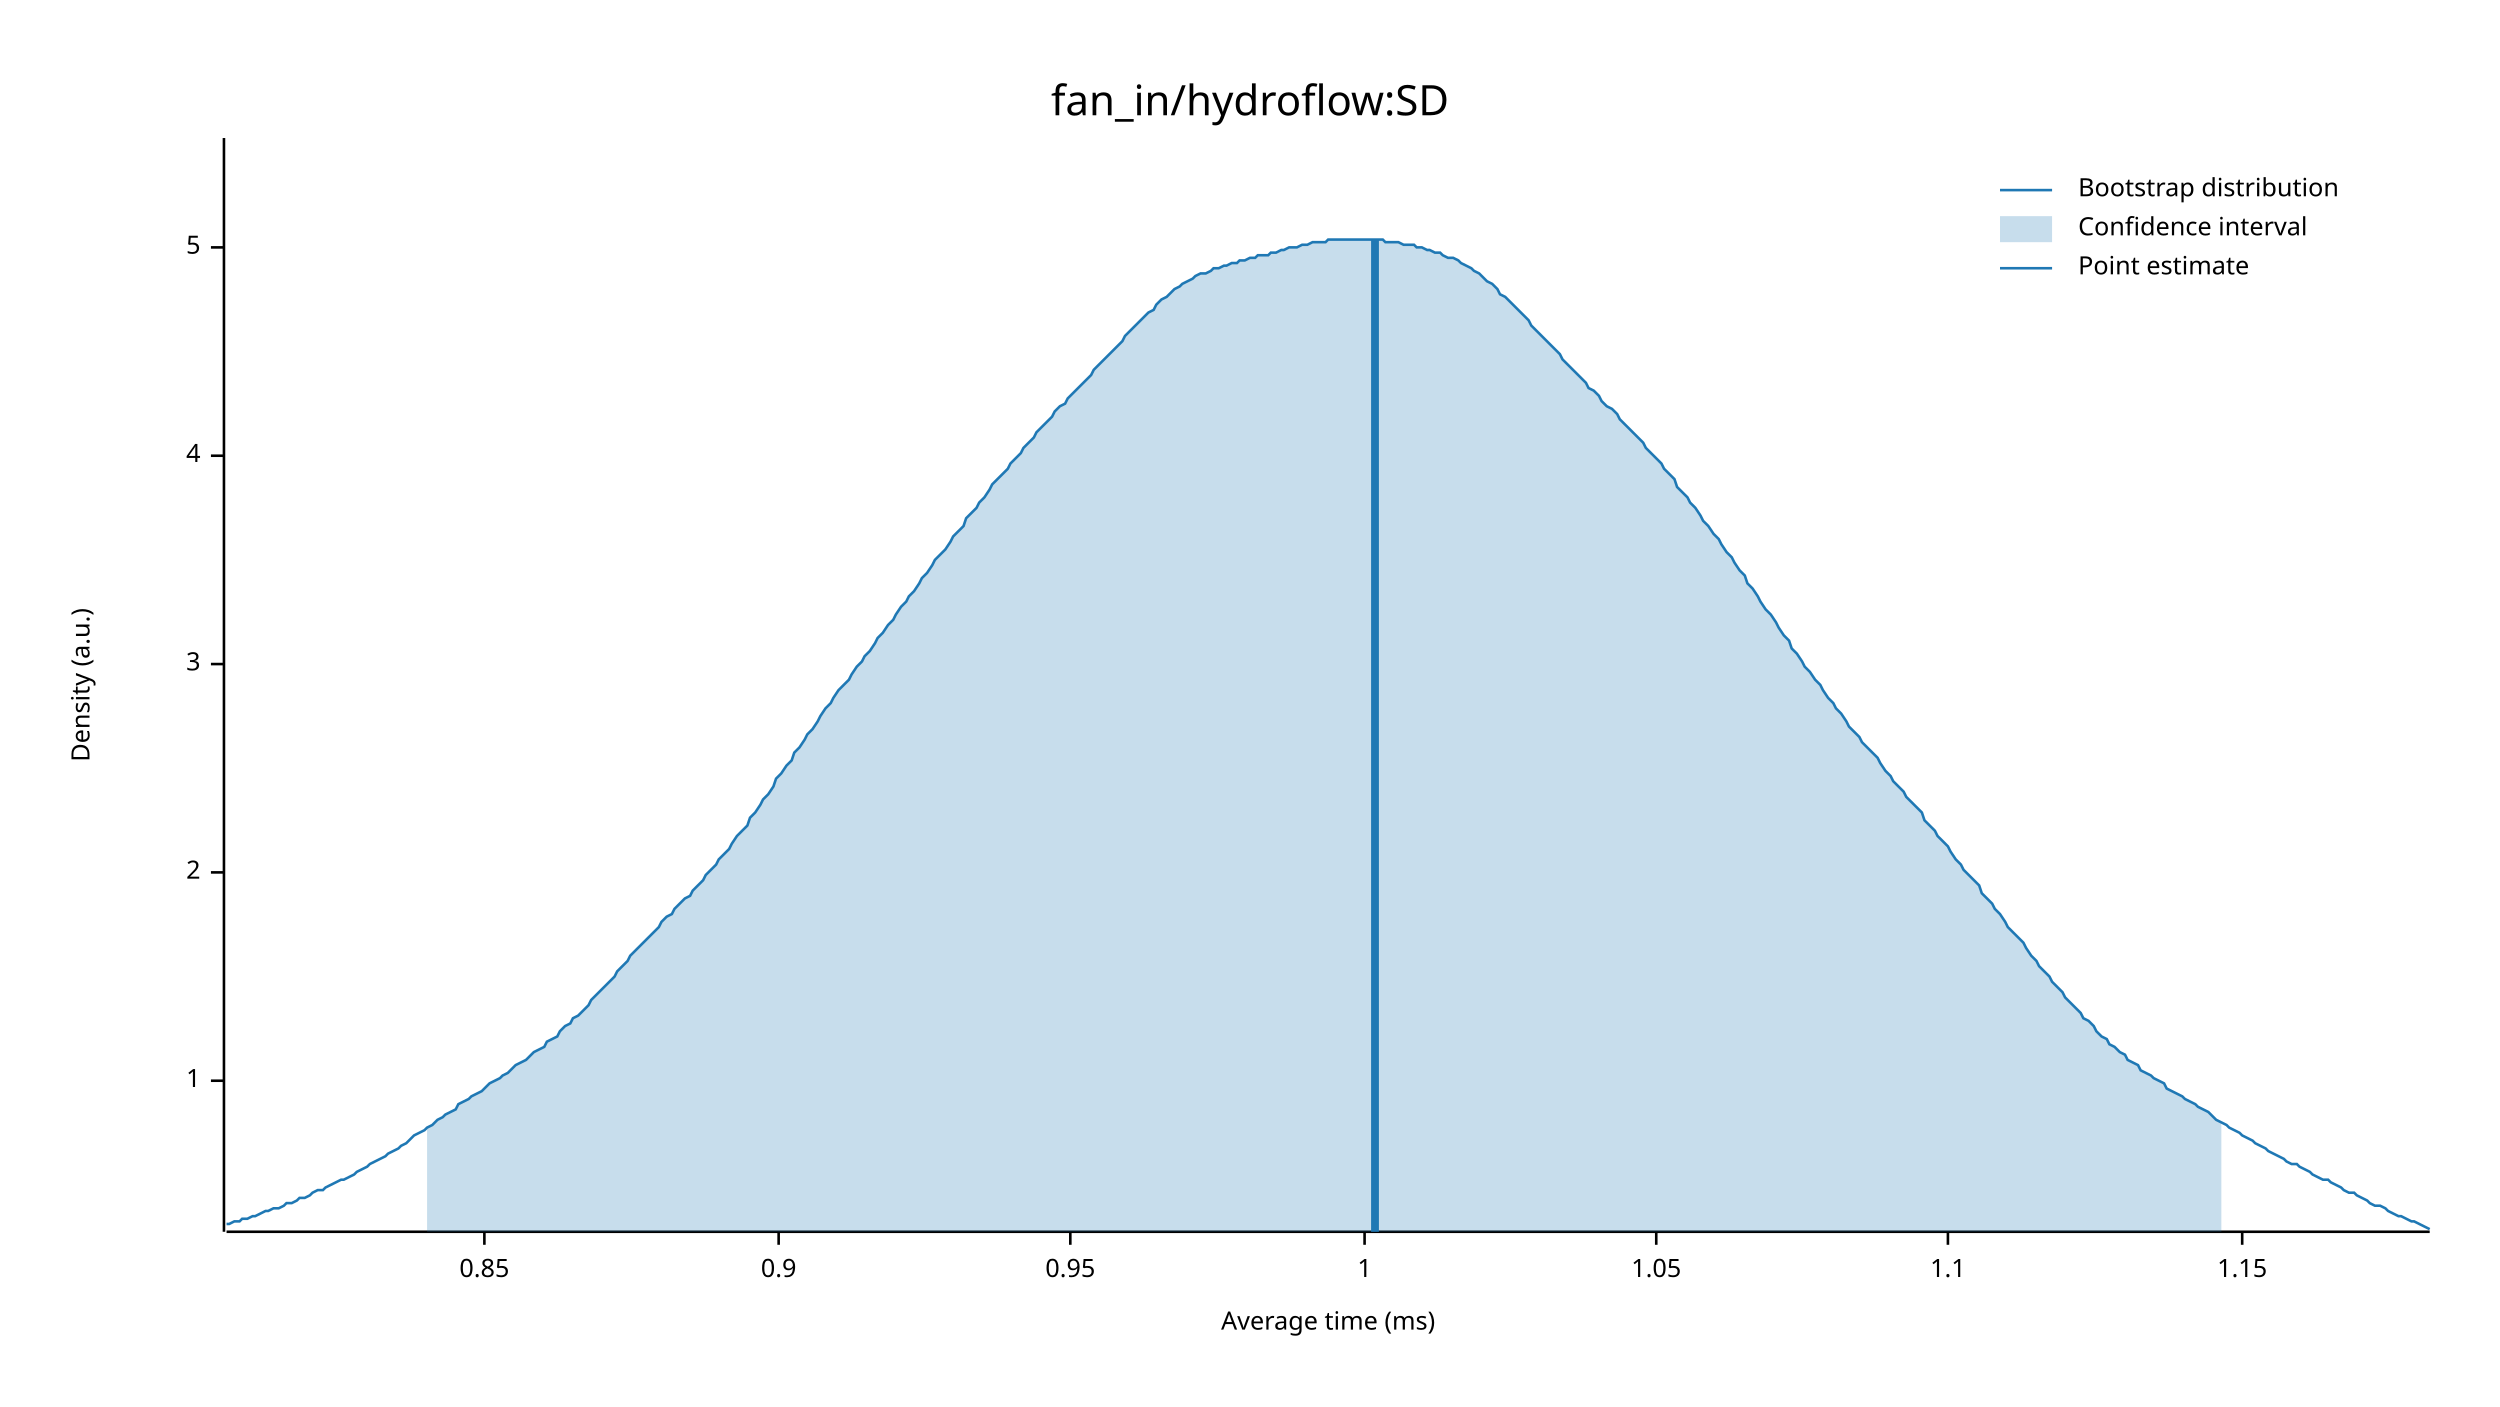
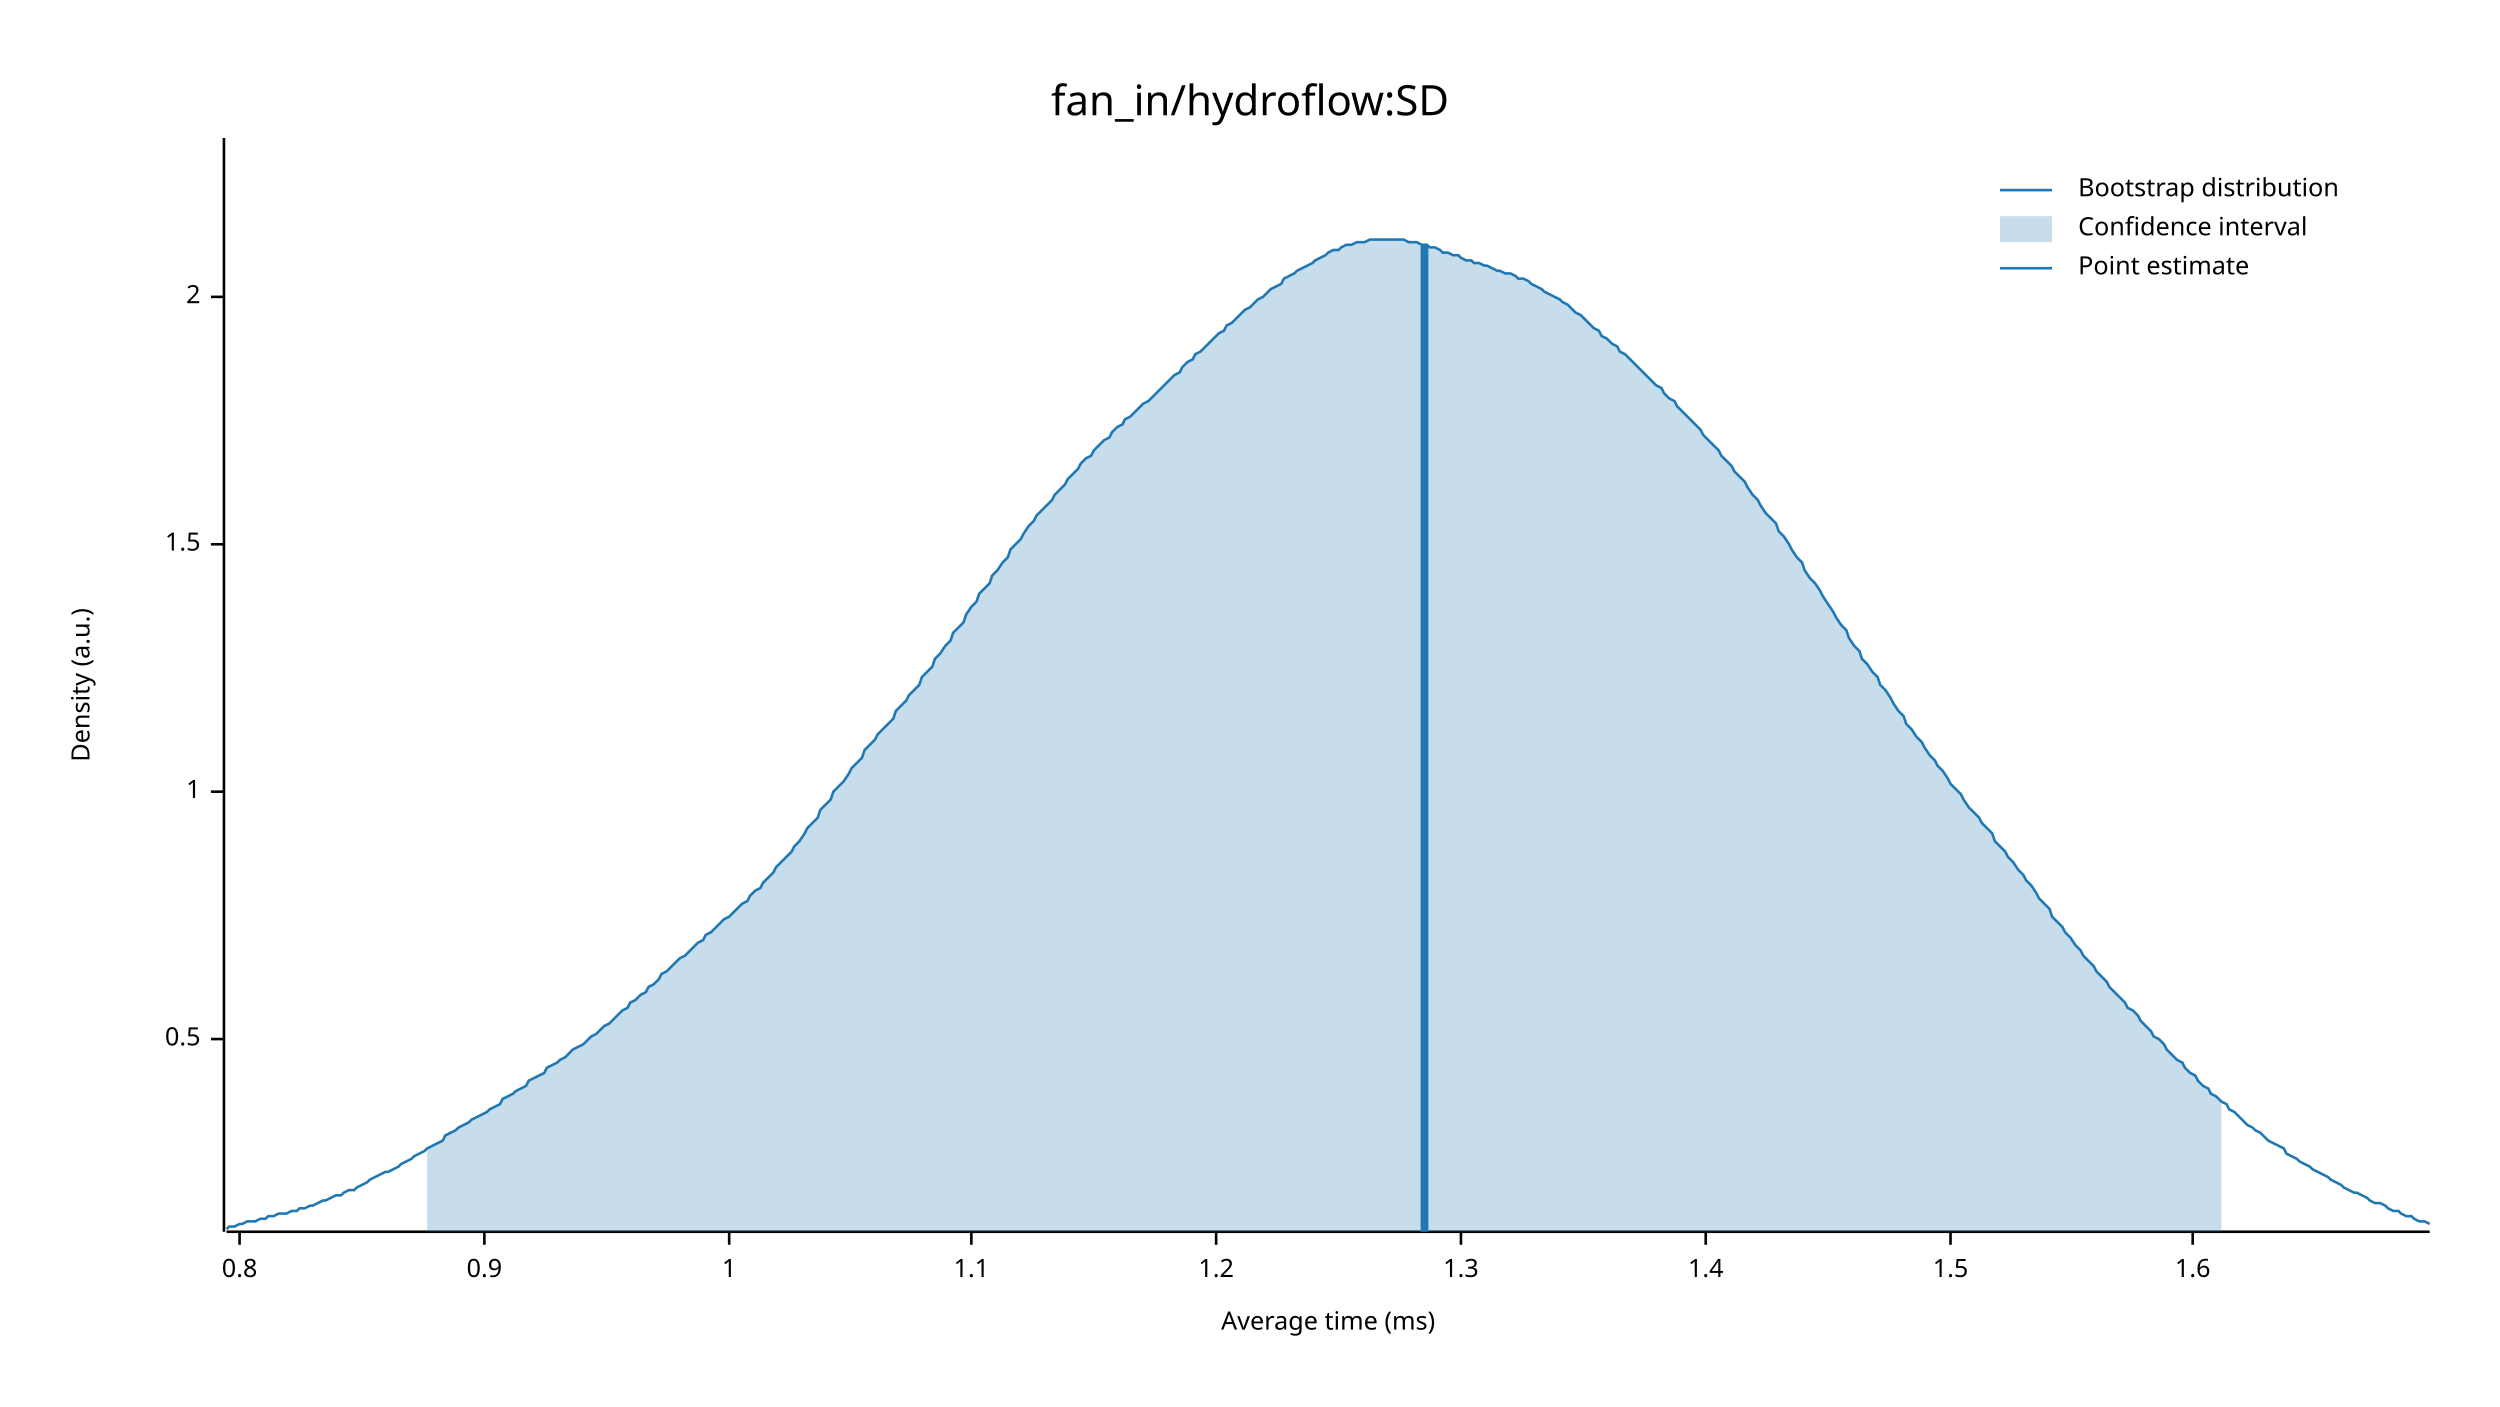
<svg xmlns="http://www.w3.org/2000/svg" width="960" height="540" viewBox="0 0 960 540">
  <text x="480" y="32" dy="0.76em" text-anchor="middle" font-family="sans-serif" font-size="16.129" opacity="1" fill="#000000">
fan_in/hydroflow:SD
</text>
  <text x="27" y="263" dy="0.76em" text-anchor="middle" font-family="sans-serif" font-size="9.677" opacity="1" fill="#000000" transform="rotate(270, 27, 263)">
Density (a.u.)
</text>
  <text x="510" y="513" dy="-0.5ex" text-anchor="middle" font-family="sans-serif" font-size="9.677" opacity="1" fill="#000000">
Average time (ms)
</text>
  <polyline fill="none" opacity="1" stroke="#000000" stroke-width="1" points="86,53 86,473 " />
-   <text x="77" y="415" dy="0.5ex" text-anchor="end" font-family="sans-serif" font-size="9.677" opacity="1" fill="#000000">
+   <text x="77" y="399" dy="0.5ex" text-anchor="end" font-family="sans-serif" font-size="9.677" opacity="1" fill="#000000">
+ 0.5
+ </text>
+   <polyline fill="none" opacity="1" stroke="#000000" stroke-width="1" points="81,399 86,399 " />
+   <text x="77" y="304" dy="0.5ex" text-anchor="end" font-family="sans-serif" font-size="9.677" opacity="1" fill="#000000">
1
</text>
-   <polyline fill="none" opacity="1" stroke="#000000" stroke-width="1" points="81,415 86,415 " />
-   <text x="77" y="335" dy="0.5ex" text-anchor="end" font-family="sans-serif" font-size="9.677" opacity="1" fill="#000000">
+   <polyline fill="none" opacity="1" stroke="#000000" stroke-width="1" points="81,304 86,304 " />
+   <text x="77" y="209" dy="0.5ex" text-anchor="end" font-family="sans-serif" font-size="9.677" opacity="1" fill="#000000">
+ 1.5
+ </text>
+   <polyline fill="none" opacity="1" stroke="#000000" stroke-width="1" points="81,209 86,209 " />
+   <text x="77" y="114" dy="0.5ex" text-anchor="end" font-family="sans-serif" font-size="9.677" opacity="1" fill="#000000">
2
</text>
-   <polyline fill="none" opacity="1" stroke="#000000" stroke-width="1" points="81,335 86,335 " />
-   <text x="77" y="255" dy="0.5ex" text-anchor="end" font-family="sans-serif" font-size="9.677" opacity="1" fill="#000000">
- 3
+   <polyline fill="none" opacity="1" stroke="#000000" stroke-width="1" points="81,114 86,114 " />
+   <polyline fill="none" opacity="1" stroke="#000000" stroke-width="1" points="87,473 933,473 " />
+   <text x="92" y="483" dy="0.76em" text-anchor="middle" font-family="sans-serif" font-size="9.677" opacity="1" fill="#000000">
+ 0.8
</text>
-   <polyline fill="none" opacity="1" stroke="#000000" stroke-width="1" points="81,255 86,255 " />
-   <text x="77" y="175" dy="0.5ex" text-anchor="end" font-family="sans-serif" font-size="9.677" opacity="1" fill="#000000">
- 4
- </text>
-   <polyline fill="none" opacity="1" stroke="#000000" stroke-width="1" points="81,175 86,175 " />
-   <text x="77" y="95" dy="0.5ex" text-anchor="end" font-family="sans-serif" font-size="9.677" opacity="1" fill="#000000">
- 5
- </text>
-   <polyline fill="none" opacity="1" stroke="#000000" stroke-width="1" points="81,95 86,95 " />
-   <polyline fill="none" opacity="1" stroke="#000000" stroke-width="1" points="87,473 933,473 " />
+   <polyline fill="none" opacity="1" stroke="#000000" stroke-width="1" points="92,473 92,478 " />
  <text x="186" y="483" dy="0.76em" text-anchor="middle" font-family="sans-serif" font-size="9.677" opacity="1" fill="#000000">
- 0.85
+ 0.9
</text>
  <polyline fill="none" opacity="1" stroke="#000000" stroke-width="1" points="186,473 186,478 " />
-   <text x="299" y="483" dy="0.76em" text-anchor="middle" font-family="sans-serif" font-size="9.677" opacity="1" fill="#000000">
- 0.9
- </text>
-   <polyline fill="none" opacity="1" stroke="#000000" stroke-width="1" points="299,473 299,478 " />
-   <text x="411" y="483" dy="0.76em" text-anchor="middle" font-family="sans-serif" font-size="9.677" opacity="1" fill="#000000">
- 0.95
- </text>
-   <polyline fill="none" opacity="1" stroke="#000000" stroke-width="1" points="411,473 411,478 " />
-   <text x="524" y="483" dy="0.76em" text-anchor="middle" font-family="sans-serif" font-size="9.677" opacity="1" fill="#000000">
+   <text x="280" y="483" dy="0.76em" text-anchor="middle" font-family="sans-serif" font-size="9.677" opacity="1" fill="#000000">
1
</text>
-   <polyline fill="none" opacity="1" stroke="#000000" stroke-width="1" points="524,473 524,478 " />
-   <text x="636" y="483" dy="0.76em" text-anchor="middle" font-family="sans-serif" font-size="9.677" opacity="1" fill="#000000">
- 1.05
- </text>
-   <polyline fill="none" opacity="1" stroke="#000000" stroke-width="1" points="636,473 636,478 " />
-   <text x="748" y="483" dy="0.76em" text-anchor="middle" font-family="sans-serif" font-size="9.677" opacity="1" fill="#000000">
+   <polyline fill="none" opacity="1" stroke="#000000" stroke-width="1" points="280,473 280,478 " />
+   <text x="373" y="483" dy="0.76em" text-anchor="middle" font-family="sans-serif" font-size="9.677" opacity="1" fill="#000000">
1.1
</text>
-   <polyline fill="none" opacity="1" stroke="#000000" stroke-width="1" points="748,473 748,478 " />
-   <text x="861" y="483" dy="0.76em" text-anchor="middle" font-family="sans-serif" font-size="9.677" opacity="1" fill="#000000">
- 1.15
+   <polyline fill="none" opacity="1" stroke="#000000" stroke-width="1" points="373,473 373,478 " />
+   <text x="467" y="483" dy="0.76em" text-anchor="middle" font-family="sans-serif" font-size="9.677" opacity="1" fill="#000000">
+ 1.2
</text>
-   <polyline fill="none" opacity="1" stroke="#000000" stroke-width="1" points="861,473 861,478 " />
-   <polyline fill="none" opacity="1" stroke="#1F78B4" stroke-width="1" points="87,470 88,470 90,469 92,469 93,468 95,468 97,467 98,467 100,466 102,465 103,465 105,464 107,464 109,463 110,462 112,462 114,461 115,460 117,460 119,459 120,458 122,457 124,457 125,456 127,455 129,454 131,453 132,453 134,452 136,451 137,450 139,449 141,448 142,447 144,446 146,445 148,444 149,443 151,442 153,441 154,440 156,439 158,437 159,436 161,435 163,434 164,433 166,432 168,430 170,429 171,428 173,427 175,426 176,424 178,423 180,422 181,421 183,420 185,419 187,417 188,416 190,415 192,414 193,413 195,412 197,410 198,409 200,408 202,407 203,406 205,404 207,403 209,402 210,400 212,399 214,398 215,396 217,394 219,393 220,391 222,390 224,388 226,386 227,384 229,382 231,380 232,379 234,377 236,375 237,373 239,371 241,369 242,367 244,365 246,363 248,361 249,360 251,358 253,356 254,354 256,352 258,351 259,349 261,347 263,345 265,344 266,342 268,340 270,338 271,336 273,334 275,332 276,330 278,328 280,326 281,324 283,321 285,319 287,317 288,314 290,312 292,309 293,307 295,305 297,302 298,299 300,297 302,294 304,292 305,289 307,287 309,284 310,282 312,280 314,277 315,275 317,272 319,270 320,268 322,265 324,263 326,261 327,259 329,256 331,254 332,252 334,250 336,247 337,245 339,243 341,240 343,238 344,236 346,233 348,231 349,229 351,227 353,224 354,222 356,220 358,217 359,215 361,213 363,211 365,208 366,206 368,204 370,202 371,199 373,197 375,195 376,193 378,191 380,188 381,186 383,184 385,182 387,180 388,178 390,176 392,174 393,172 395,170 397,168 398,166 400,164 402,162 404,160 405,158 407,156 409,155 410,153 412,151 414,149 415,148 417,146 419,144 420,142 422,140 424,138 426,136 427,135 429,133 431,131 432,129 434,127 436,125 437,124 439,122 441,120 443,119 444,117 446,115 448,114 449,113 451,111 453,110 454,109 456,108 458,107 459,106 461,105 463,105 465,104 466,103 468,103 470,102 471,102 473,101 475,101 476,100 478,100 480,99 482,99 483,98 485,98 487,98 488,97 490,97 492,96 493,96 495,95 497,95 498,95 500,94 502,94 504,93 505,93 507,93 509,93 510,92 512,92 514,92 515,92 517,92 519,92 521,92 522,92 524,92 526,92 527,92 529,92 531,92 532,93 534,93 536,93 537,93 539,94 541,94 543,94 544,95 546,95 548,96 549,96 551,97 553,97 554,98 556,99 558,99 560,100 561,101 563,102 565,103 566,104 568,105 570,107 571,108 573,109 575,111 576,113 578,114 580,116 582,118 583,119 585,121 587,123 588,125 590,127 592,129 593,130 595,132 597,134 599,136 600,138 602,140 604,142 605,143 607,145 609,147 610,149 612,150 614,152 615,154 617,156 619,157 621,159 622,161 624,163 626,165 627,166 629,168 631,170 632,172 634,174 636,176 638,178 639,180 641,182 643,184 644,187 646,189 648,191 649,193 651,195 653,198 654,200 656,202 658,205 660,207 661,209 663,212 665,214 666,216 668,219 670,221 671,224 673,226 675,229 676,231 678,234 680,236 682,239 683,241 685,244 687,246 688,249 690,251 692,254 693,256 695,258 697,261 699,263 700,265 702,268 704,270 705,272 707,274 709,277 710,279 712,281 714,283 715,285 717,287 719,289 721,291 722,293 724,296 726,298 727,300 729,302 731,304 732,306 734,308 736,310 738,312 739,315 741,317 743,319 744,321 746,323 748,325 749,327 751,330 753,332 754,334 756,336 758,338 760,340 761,343 763,345 765,347 766,349 768,351 770,354 771,356 773,358 775,360 777,362 778,364 780,367 782,369 783,371 785,373 787,375 788,377 790,379 792,381 793,383 795,385 797,387 799,389 800,391 802,392 804,394 805,396 807,398 809,399 810,401 812,402 814,404 816,405 817,407 819,408 821,409 822,411 824,412 826,413 827,414 829,415 831,416 832,418 834,419 836,420 838,421 839,422 841,423 843,424 844,425 846,426 848,427 849,428 851,430 853,431 855,432 856,433 858,434 860,435 861,436 863,437 865,438 866,439 868,440 870,441 871,442 873,443 875,444 877,445 878,446 880,447 882,447 883,448 885,449 887,450 888,451 890,452 892,453 894,453 895,454 897,455 899,456 900,457 902,458 904,458 905,459 907,460 909,461 910,462 912,463 914,463 916,464 917,465 919,466 921,467 922,467 924,468 926,469 927,469 929,470 931,471 933,472 " />
-   <polygon opacity="0.25" fill="#1F78B4" points="164,433 166,432 168,430 170,429 171,428 173,427 175,426 176,424 178,423 180,422 181,421 183,420 185,419 187,417 188,416 190,415 192,414 193,413 195,412 197,410 198,409 200,408 202,407 203,406 205,404 207,403 209,402 210,400 212,399 214,398 215,396 217,394 219,393 220,391 222,390 224,388 226,386 227,384 229,382 231,380 232,379 234,377 236,375 237,373 239,371 241,369 242,367 244,365 246,363 248,361 249,360 251,358 253,356 254,354 256,352 258,351 259,349 261,347 263,345 265,344 266,342 268,340 270,338 271,336 273,334 275,332 276,330 278,328 280,326 281,324 283,321 285,319 287,317 288,314 290,312 292,309 293,307 295,305 297,302 298,299 300,297 302,294 304,292 305,289 307,287 309,284 310,282 312,280 314,277 315,275 317,272 319,270 320,268 322,265 324,263 326,261 327,259 329,256 331,254 332,252 334,250 336,247 337,245 339,243 341,240 343,238 344,236 346,233 348,231 349,229 351,227 353,224 354,222 356,220 358,217 359,215 361,213 363,211 365,208 366,206 368,204 370,202 371,199 373,197 375,195 376,193 378,191 380,188 381,186 383,184 385,182 387,180 388,178 390,176 392,174 393,172 395,170 397,168 398,166 400,164 402,162 404,160 405,158 407,156 409,155 410,153 412,151 414,149 415,148 417,146 419,144 420,142 422,140 424,138 426,136 427,135 429,133 431,131 432,129 434,127 436,125 437,124 439,122 441,120 443,119 444,117 446,115 448,114 449,113 451,111 453,110 454,109 456,108 458,107 459,106 461,105 463,105 465,104 466,103 468,103 470,102 471,102 473,101 475,101 476,100 478,100 480,99 482,99 483,98 485,98 487,98 488,97 490,97 492,96 493,96 495,95 497,95 498,95 500,94 502,94 504,93 505,93 507,93 509,93 510,92 512,92 514,92 515,92 517,92 519,92 521,92 522,92 524,92 526,92 527,92 529,92 531,92 532,93 534,93 536,93 537,93 539,94 541,94 543,94 544,95 546,95 548,96 549,96 551,97 553,97 554,98 556,99 558,99 560,100 561,101 563,102 565,103 566,104 568,105 570,107 571,108 573,109 575,111 576,113 578,114 580,116 582,118 583,119 585,121 587,123 588,125 590,127 592,129 593,130 595,132 597,134 599,136 600,138 602,140 604,142 605,143 607,145 609,147 610,149 612,150 614,152 615,154 617,156 619,157 621,159 622,161 624,163 626,165 627,166 629,168 631,170 632,172 634,174 636,176 638,178 639,180 641,182 643,184 644,187 646,189 648,191 649,193 651,195 653,198 654,200 656,202 658,205 660,207 661,209 663,212 665,214 666,216 668,219 670,221 671,224 673,226 675,229 676,231 678,234 680,236 682,239 683,241 685,244 687,246 688,249 690,251 692,254 693,256 695,258 697,261 699,263 700,265 702,268 704,270 705,272 707,274 709,277 710,279 712,281 714,283 715,285 717,287 719,289 721,291 722,293 724,296 726,298 727,300 729,302 731,304 732,306 734,308 736,310 738,312 739,315 741,317 743,319 744,321 746,323 748,325 749,327 751,330 753,332 754,334 756,336 758,338 760,340 761,343 763,345 765,347 766,349 768,351 770,354 771,356 773,358 775,360 777,362 778,364 780,367 782,369 783,371 785,373 787,375 788,377 790,379 792,381 793,383 795,385 797,387 799,389 800,391 802,392 804,394 805,396 807,398 809,399 810,401 812,402 814,404 816,405 817,407 819,408 821,409 822,411 824,412 826,413 827,414 829,415 831,416 832,418 834,419 836,420 838,421 839,422 841,423 843,424 844,425 846,426 848,427 849,428 851,430 853,431 853,473 164,473 " />
-   <polyline fill="none" opacity="1" stroke="#1F78B4" stroke-width="3" points="528,473 528,92 " />
+   <polyline fill="none" opacity="1" stroke="#000000" stroke-width="1" points="467,473 467,478 " />
+   <text x="561" y="483" dy="0.76em" text-anchor="middle" font-family="sans-serif" font-size="9.677" opacity="1" fill="#000000">
+ 1.3
+ </text>
+   <polyline fill="none" opacity="1" stroke="#000000" stroke-width="1" points="561,473 561,478 " />
+   <text x="655" y="483" dy="0.76em" text-anchor="middle" font-family="sans-serif" font-size="9.677" opacity="1" fill="#000000">
+ 1.4
+ </text>
+   <polyline fill="none" opacity="1" stroke="#000000" stroke-width="1" points="655,473 655,478 " />
+   <text x="749" y="483" dy="0.76em" text-anchor="middle" font-family="sans-serif" font-size="9.677" opacity="1" fill="#000000">
+ 1.5
+ </text>
+   <polyline fill="none" opacity="1" stroke="#000000" stroke-width="1" points="749,473 749,478 " />
+   <text x="842" y="483" dy="0.76em" text-anchor="middle" font-family="sans-serif" font-size="9.677" opacity="1" fill="#000000">
+ 1.6
+ </text>
+   <polyline fill="none" opacity="1" stroke="#000000" stroke-width="1" points="842,473 842,478 " />
+   <polyline fill="none" opacity="1" stroke="#1F78B4" stroke-width="1" points="87,472 88,471 90,471 92,470 93,470 95,469 97,469 98,469 100,468 102,468 103,467 105,467 107,466 109,466 110,466 112,465 114,465 115,464 117,464 119,463 120,463 122,462 124,461 125,461 127,460 129,459 131,459 132,458 134,457 136,457 137,456 139,455 141,454 142,453 144,452 146,451 148,450 149,450 151,449 153,448 154,447 156,446 158,445 159,444 161,443 163,442 164,441 166,440 168,439 170,438 171,436 173,435 175,434 176,433 178,432 180,431 181,430 183,429 185,428 187,427 188,426 190,425 192,424 193,422 195,421 197,420 198,419 200,418 202,417 203,415 205,414 207,413 209,412 210,410 212,409 214,408 215,407 217,406 219,404 220,403 222,402 224,401 226,399 227,398 229,397 231,395 232,394 234,393 236,391 237,390 239,388 241,387 242,385 244,384 246,382 248,381 249,379 251,378 253,376 254,374 256,373 258,371 259,370 261,368 263,367 265,365 266,364 268,362 270,361 271,359 273,358 275,356 276,355 278,353 280,352 281,351 283,349 285,347 287,346 288,344 290,342 292,341 293,339 295,337 297,335 298,333 300,331 302,329 304,327 305,325 307,323 309,320 310,318 312,316 314,314 315,311 317,309 319,307 320,304 322,302 324,300 326,297 327,295 329,293 331,291 332,288 334,286 336,284 337,282 339,280 341,278 343,276 344,273 346,271 348,269 349,267 351,265 353,263 354,260 356,258 358,256 359,253 361,251 363,248 365,246 366,243 368,241 370,239 371,236 373,233 375,231 376,228 378,226 380,224 381,221 383,219 385,216 387,214 388,211 390,209 392,207 393,205 395,202 397,200 398,198 400,196 402,194 404,192 405,190 407,188 409,186 410,184 412,182 414,180 415,178 417,176 419,175 420,173 422,171 424,169 426,168 427,166 429,164 431,163 432,161 434,160 436,158 437,157 439,155 441,154 443,152 444,151 446,149 448,147 449,146 451,144 453,143 454,141 456,139 458,138 459,136 461,135 463,133 465,131 466,130 468,128 470,127 471,125 473,124 475,122 476,121 478,119 480,118 482,116 483,115 485,114 487,112 488,111 490,110 492,109 493,107 495,106 497,105 498,104 500,103 502,102 504,101 505,100 507,99 509,98 510,97 512,96 514,96 515,95 517,94 519,94 521,93 522,93 524,93 526,92 527,92 529,92 531,92 532,92 534,92 536,92 537,92 539,92 541,93 543,93 544,93 546,94 548,94 549,95 551,95 553,96 554,97 556,97 558,98 560,98 561,99 563,100 565,100 566,101 568,101 570,102 571,102 573,103 575,104 576,104 578,105 580,105 582,106 583,107 585,107 587,108 588,109 590,110 592,111 593,112 595,113 597,114 599,115 600,116 602,117 604,119 605,120 607,121 609,123 610,124 612,126 614,127 615,129 617,130 619,132 621,133 622,135 624,136 626,138 627,139 629,141 631,143 632,144 634,146 636,148 638,149 639,151 641,153 643,154 644,156 646,158 648,160 649,161 651,163 653,165 654,167 656,169 658,171 660,173 661,175 663,177 665,179 666,181 668,183 670,185 671,187 673,190 675,192 676,194 678,197 680,199 682,201 683,204 685,206 687,209 688,211 690,214 692,216 693,219 695,222 697,224 699,227 700,229 702,232 704,235 705,237 707,240 709,242 710,245 712,248 714,250 715,253 717,255 719,258 721,260 722,263 724,265 726,268 727,270 729,273 731,275 732,278 734,280 736,283 738,285 739,287 741,290 743,292 744,294 746,296 748,299 749,301 751,303 753,305 754,307 756,310 758,312 760,314 761,316 763,318 765,320 766,323 768,325 770,327 771,329 773,331 775,334 777,336 778,338 780,340 782,343 783,345 785,347 787,349 788,352 790,354 792,356 793,358 795,360 797,363 799,365 800,367 802,369 804,371 805,373 807,375 809,377 810,379 812,381 814,383 816,385 817,387 819,388 821,390 822,392 824,394 826,396 827,398 829,399 831,401 832,403 834,405 836,407 838,408 839,410 841,412 843,413 844,415 846,417 848,418 849,420 851,421 853,423 855,424 856,426 858,427 860,429 861,430 863,432 865,433 866,434 868,435 870,437 871,438 873,439 875,440 877,441 878,443 880,444 882,445 883,446 885,447 887,448 888,449 890,450 892,451 894,452 895,453 897,454 899,455 900,456 902,457 904,458 905,458 907,459 909,460 910,461 912,462 914,462 916,463 917,464 919,465 921,465 922,466 924,467 926,467 927,468 929,469 931,469 933,470 " />
+   <polygon opacity="0.25" fill="#1F78B4" points="164,441 166,440 168,439 170,438 171,436 173,435 175,434 176,433 178,432 180,431 181,430 183,429 185,428 187,427 188,426 190,425 192,424 193,422 195,421 197,420 198,419 200,418 202,417 203,415 205,414 207,413 209,412 210,410 212,409 214,408 215,407 217,406 219,404 220,403 222,402 224,401 226,399 227,398 229,397 231,395 232,394 234,393 236,391 237,390 239,388 241,387 242,385 244,384 246,382 248,381 249,379 251,378 253,376 254,374 256,373 258,371 259,370 261,368 263,367 265,365 266,364 268,362 270,361 271,359 273,358 275,356 276,355 278,353 280,352 281,351 283,349 285,347 287,346 288,344 290,342 292,341 293,339 295,337 297,335 298,333 300,331 302,329 304,327 305,325 307,323 309,320 310,318 312,316 314,314 315,311 317,309 319,307 320,304 322,302 324,300 326,297 327,295 329,293 331,291 332,288 334,286 336,284 337,282 339,280 341,278 343,276 344,273 346,271 348,269 349,267 351,265 353,263 354,260 356,258 358,256 359,253 361,251 363,248 365,246 366,243 368,241 370,239 371,236 373,233 375,231 376,228 378,226 380,224 381,221 383,219 385,216 387,214 388,211 390,209 392,207 393,205 395,202 397,200 398,198 400,196 402,194 404,192 405,190 407,188 409,186 410,184 412,182 414,180 415,178 417,176 419,175 420,173 422,171 424,169 426,168 427,166 429,164 431,163 432,161 434,160 436,158 437,157 439,155 441,154 443,152 444,151 446,149 448,147 449,146 451,144 453,143 454,141 456,139 458,138 459,136 461,135 463,133 465,131 466,130 468,128 470,127 471,125 473,124 475,122 476,121 478,119 480,118 482,116 483,115 485,114 487,112 488,111 490,110 492,109 493,107 495,106 497,105 498,104 500,103 502,102 504,101 505,100 507,99 509,98 510,97 512,96 514,96 515,95 517,94 519,94 521,93 522,93 524,93 526,92 527,92 529,92 531,92 532,92 534,92 536,92 537,92 539,92 541,93 543,93 544,93 546,94 548,94 549,95 551,95 553,96 554,97 556,97 558,98 560,98 561,99 563,100 565,100 566,101 568,101 570,102 571,102 573,103 575,104 576,104 578,105 580,105 582,106 583,107 585,107 587,108 588,109 590,110 592,111 593,112 595,113 597,114 599,115 600,116 602,117 604,119 605,120 607,121 609,123 610,124 612,126 614,127 615,129 617,130 619,132 621,133 622,135 624,136 626,138 627,139 629,141 631,143 632,144 634,146 636,148 638,149 639,151 641,153 643,154 644,156 646,158 648,160 649,161 651,163 653,165 654,167 656,169 658,171 660,173 661,175 663,177 665,179 666,181 668,183 670,185 671,187 673,190 675,192 676,194 678,197 680,199 682,201 683,204 685,206 687,209 688,211 690,214 692,216 693,219 695,222 697,224 699,227 700,229 702,232 704,235 705,237 707,240 709,242 710,245 712,248 714,250 715,253 717,255 719,258 721,260 722,263 724,265 726,268 727,270 729,273 731,275 732,278 734,280 736,283 738,285 739,287 741,290 743,292 744,294 746,296 748,299 749,301 751,303 753,305 754,307 756,310 758,312 760,314 761,316 763,318 765,320 766,323 768,325 770,327 771,329 773,331 775,334 777,336 778,338 780,340 782,343 783,345 785,347 787,349 788,352 790,354 792,356 793,358 795,360 797,363 799,365 800,367 802,369 804,371 805,373 807,375 809,377 810,379 812,381 814,383 816,385 817,387 819,388 821,390 822,392 824,394 826,396 827,398 829,399 831,401 832,403 834,405 836,407 838,408 839,410 841,412 843,413 844,415 846,417 848,418 849,420 851,421 853,423 853,473 164,473 " />
+   <polyline fill="none" opacity="1" stroke="#1F78B4" stroke-width="3" points="547,473 547,94 " />
  <text x="798" y="68" dy="0.76em" text-anchor="start" font-family="sans-serif" font-size="9.677" opacity="1" fill="#000000">
Bootstrap distribution
</text>
  <text x="798" y="83" dy="0.76em" text-anchor="start" font-family="sans-serif" font-size="9.677" opacity="1" fill="#000000">
Confidence interval
</text>
  <text x="798" y="98" dy="0.76em" text-anchor="start" font-family="sans-serif" font-size="9.677" opacity="1" fill="#000000">
Point estimate
</text>
  <polyline fill="none" opacity="1" stroke="#1F78B4" stroke-width="1" points="768,73 788,73 " />
  <rect x="768" y="83" width="20" height="10" opacity="0.25" fill="#1F78B4" stroke="none" />
  <polyline fill="none" opacity="1" stroke="#1F78B4" stroke-width="1" points="768,103 788,103 " />
</svg>
